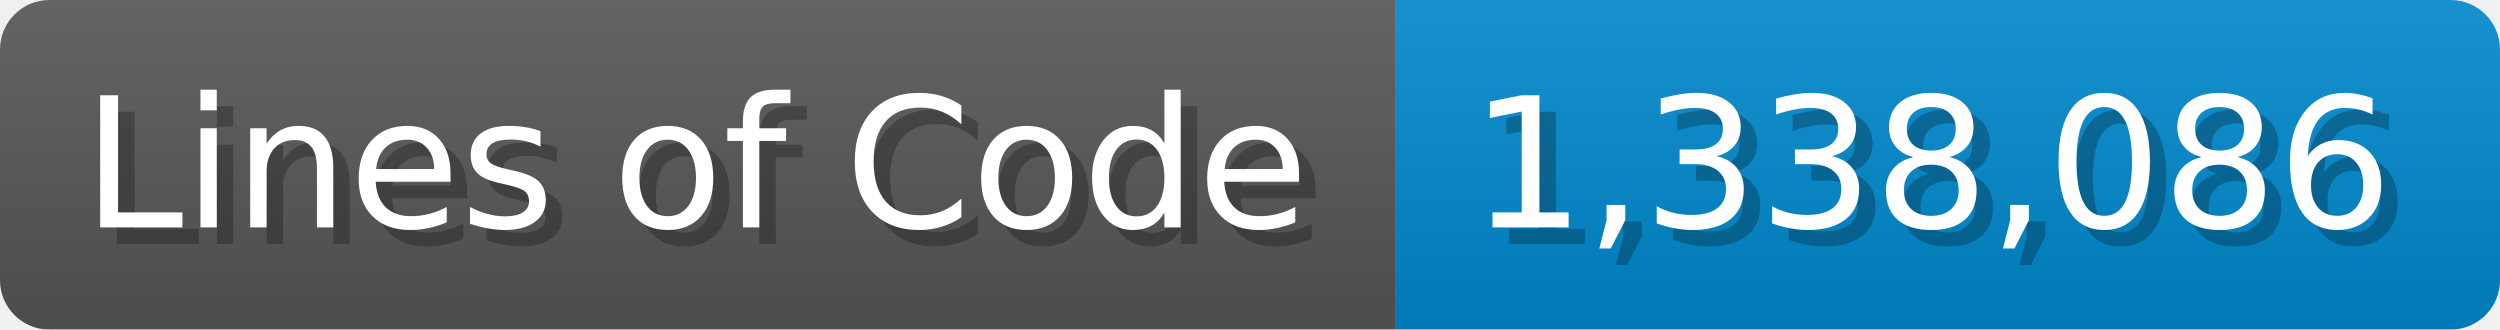
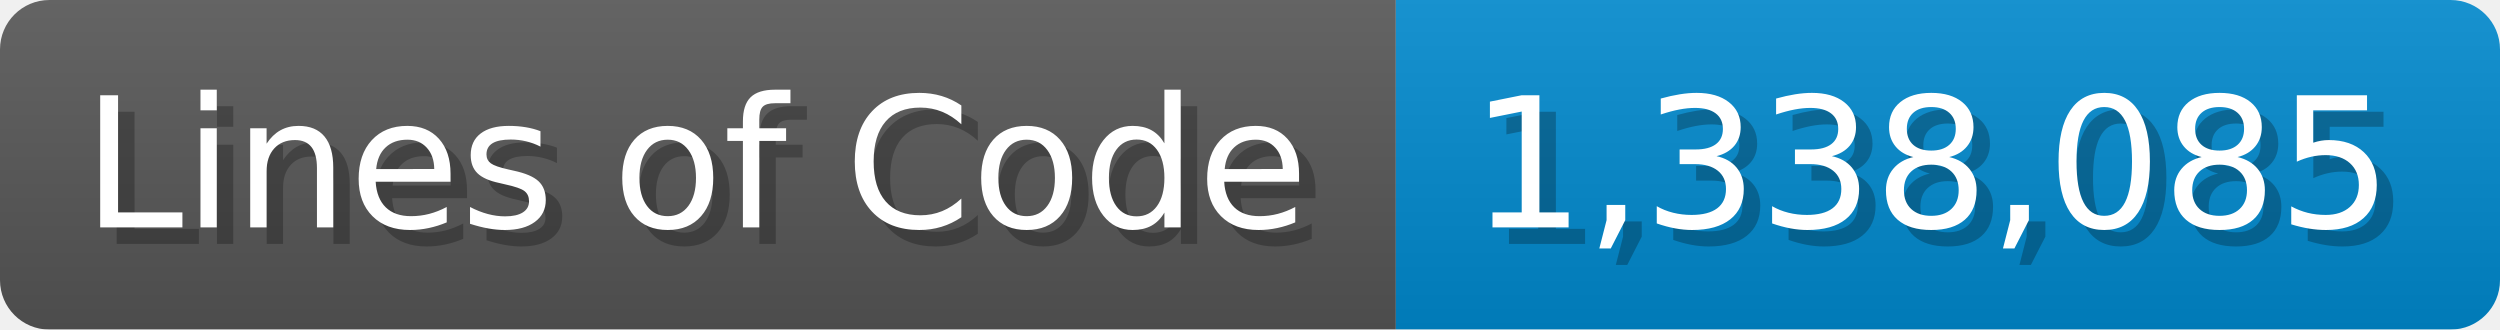
<svg xmlns="http://www.w3.org/2000/svg" width="151.7" height="20" viewBox="0 0 1517 200">
  <linearGradient id="a" x2="0" y2="100%">
    <stop offset="0" stop-opacity=".1" stop-color="#EEE" />
    <stop offset="1" stop-opacity=".1" />
  </linearGradient>
  <mask id="m">
    <rect width="1517" height="200" rx="30" fill="#FFF" />
  </mask>
  <g mask="url(#m)">
    <rect width="847" height="200" fill="#555" />
    <rect width="670" height="200" fill="#08C" x="847" />
    <rect width="1517" height="200" fill="url(#a)" />
  </g>
  <g fill="#fff" text-anchor="start" font-family="Verdana,DejaVu Sans,sans-serif" font-size="110">
    <text x="60" y="148" textLength="747" fill="#000" opacity="0.25">Lines of Code</text>
    <text x="50" y="138" textLength="747">Lines of Code</text>
-     <text x="902" y="148" textLength="570" fill="#000" opacity="0.25">1,338,086</text>
-     <text x="892" y="138" textLength="570">1,338,086</text>
+     <text x="902" y="148" textLength="570" fill="#000" opacity="0.25">1,338,085</text>
+     <text x="892" y="138" textLength="570">1,338,085</text>
  </g>
</svg>
